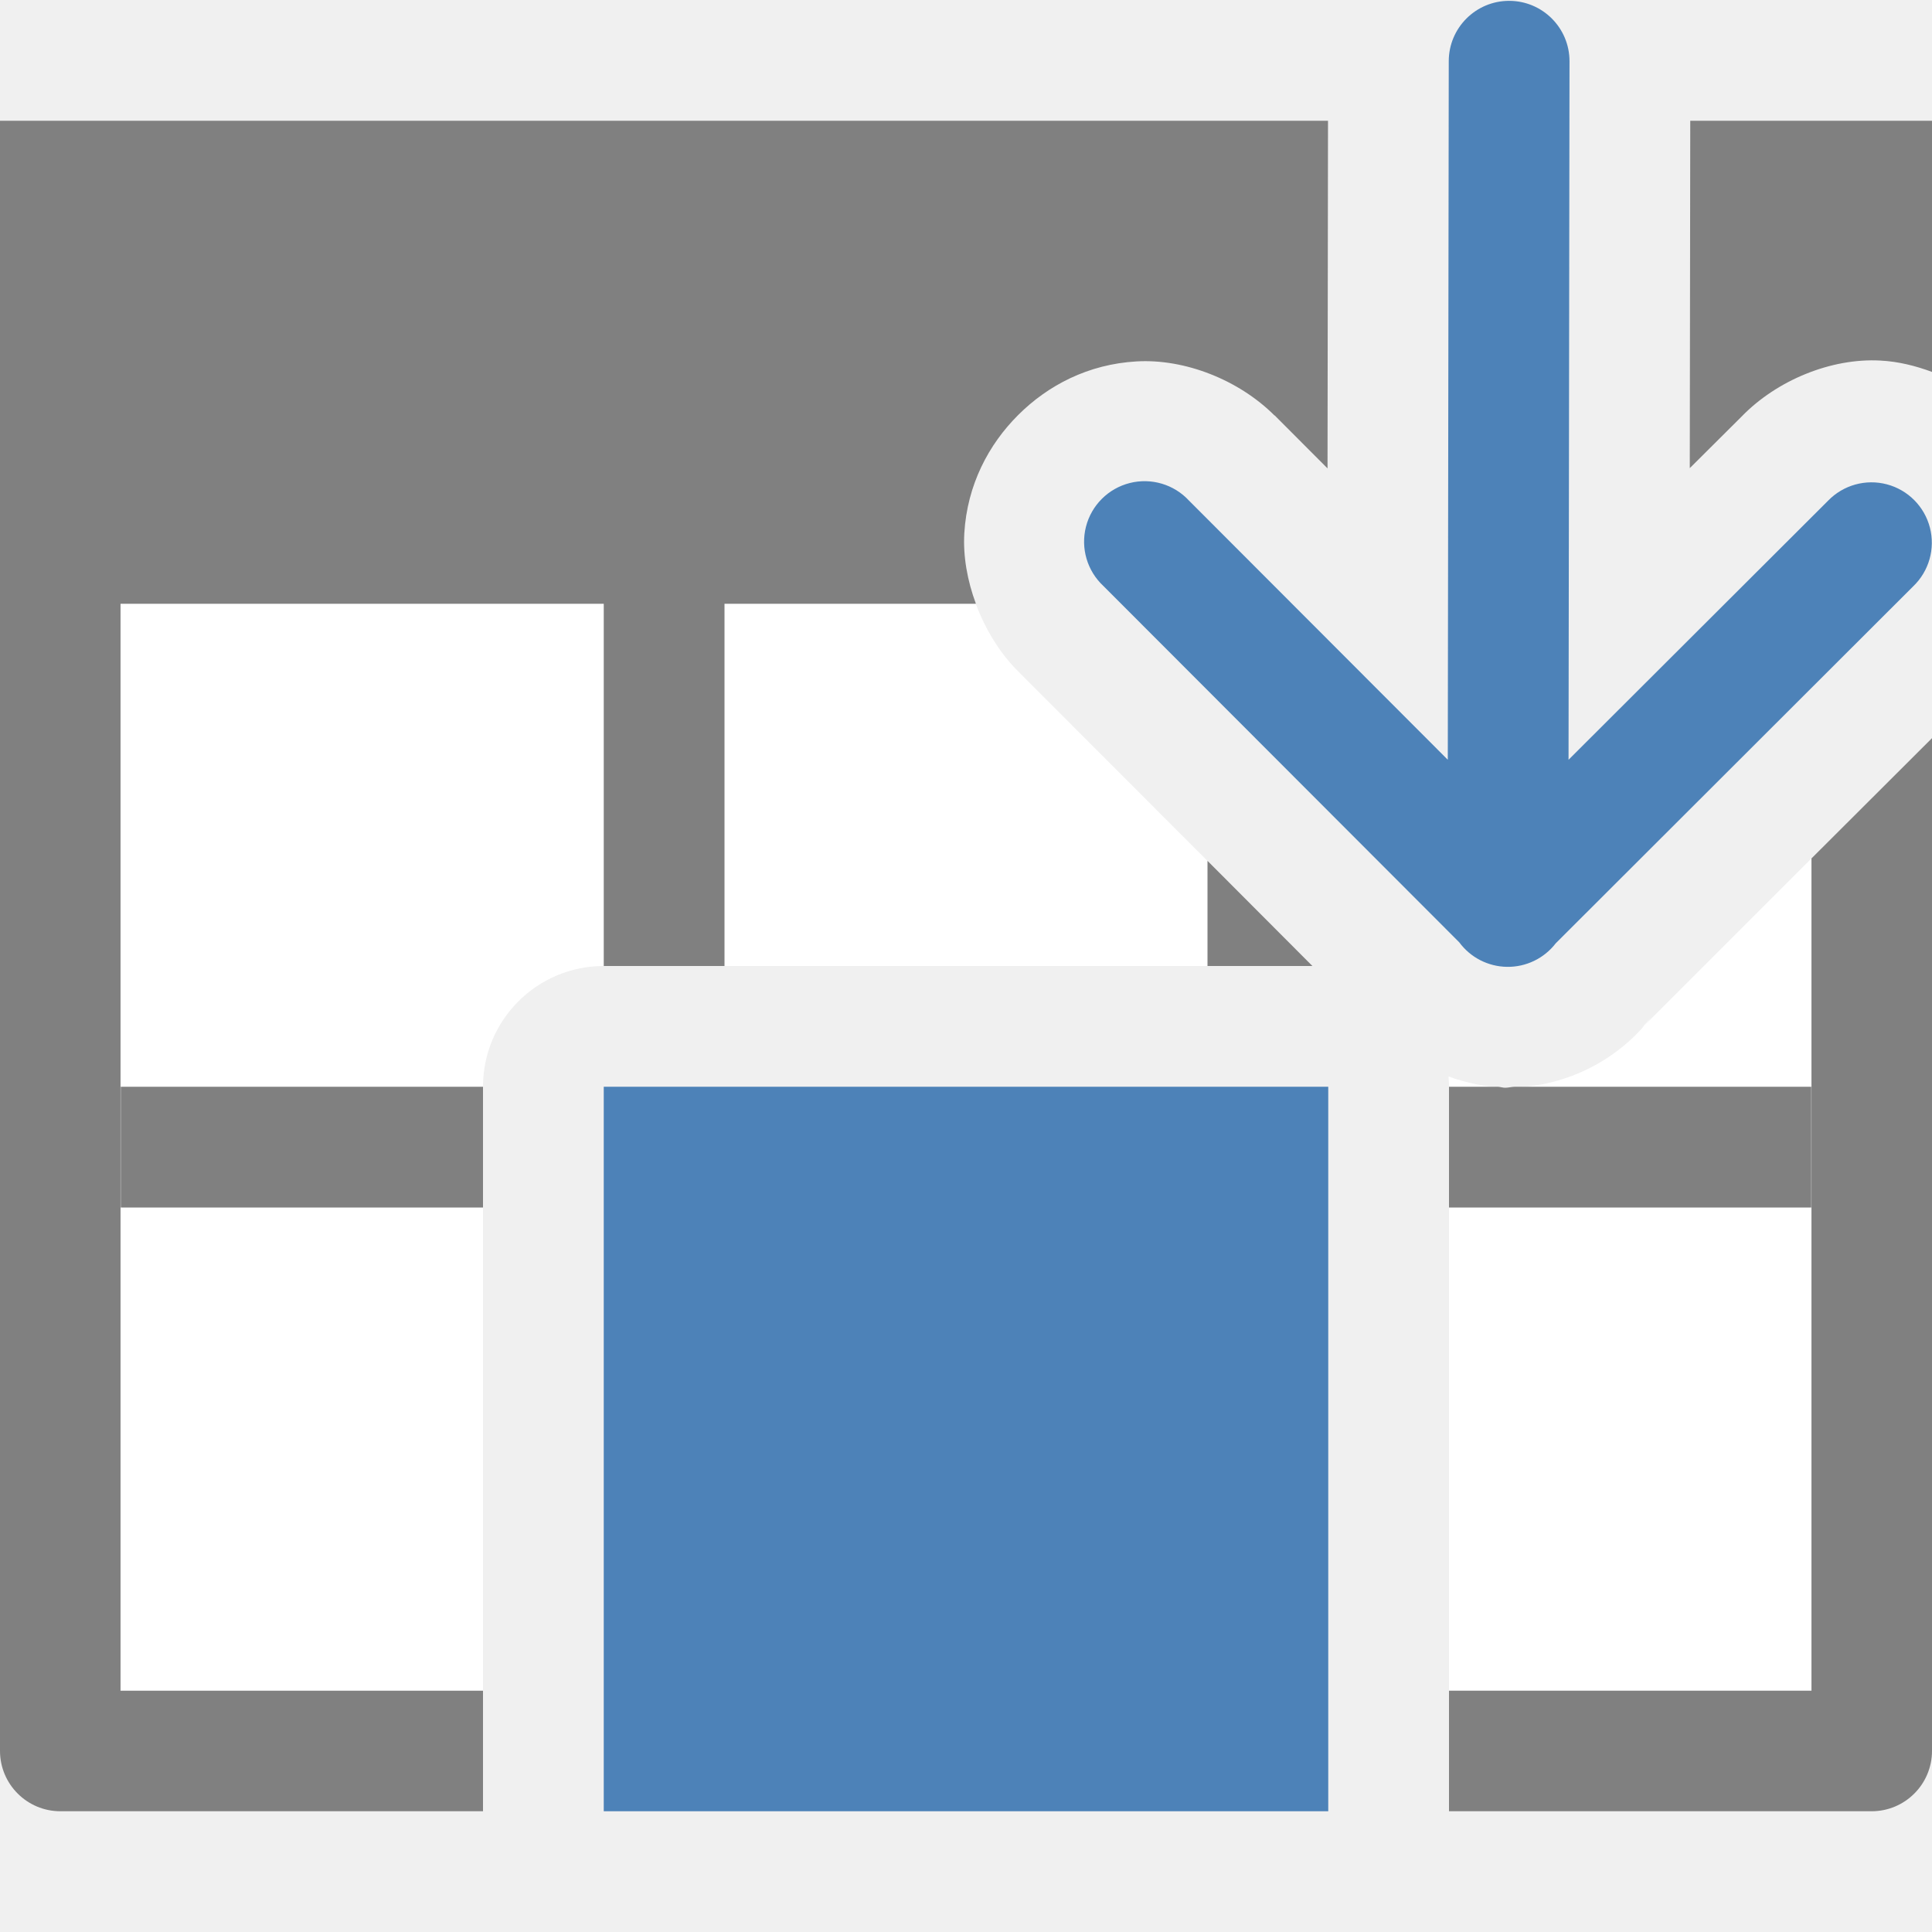
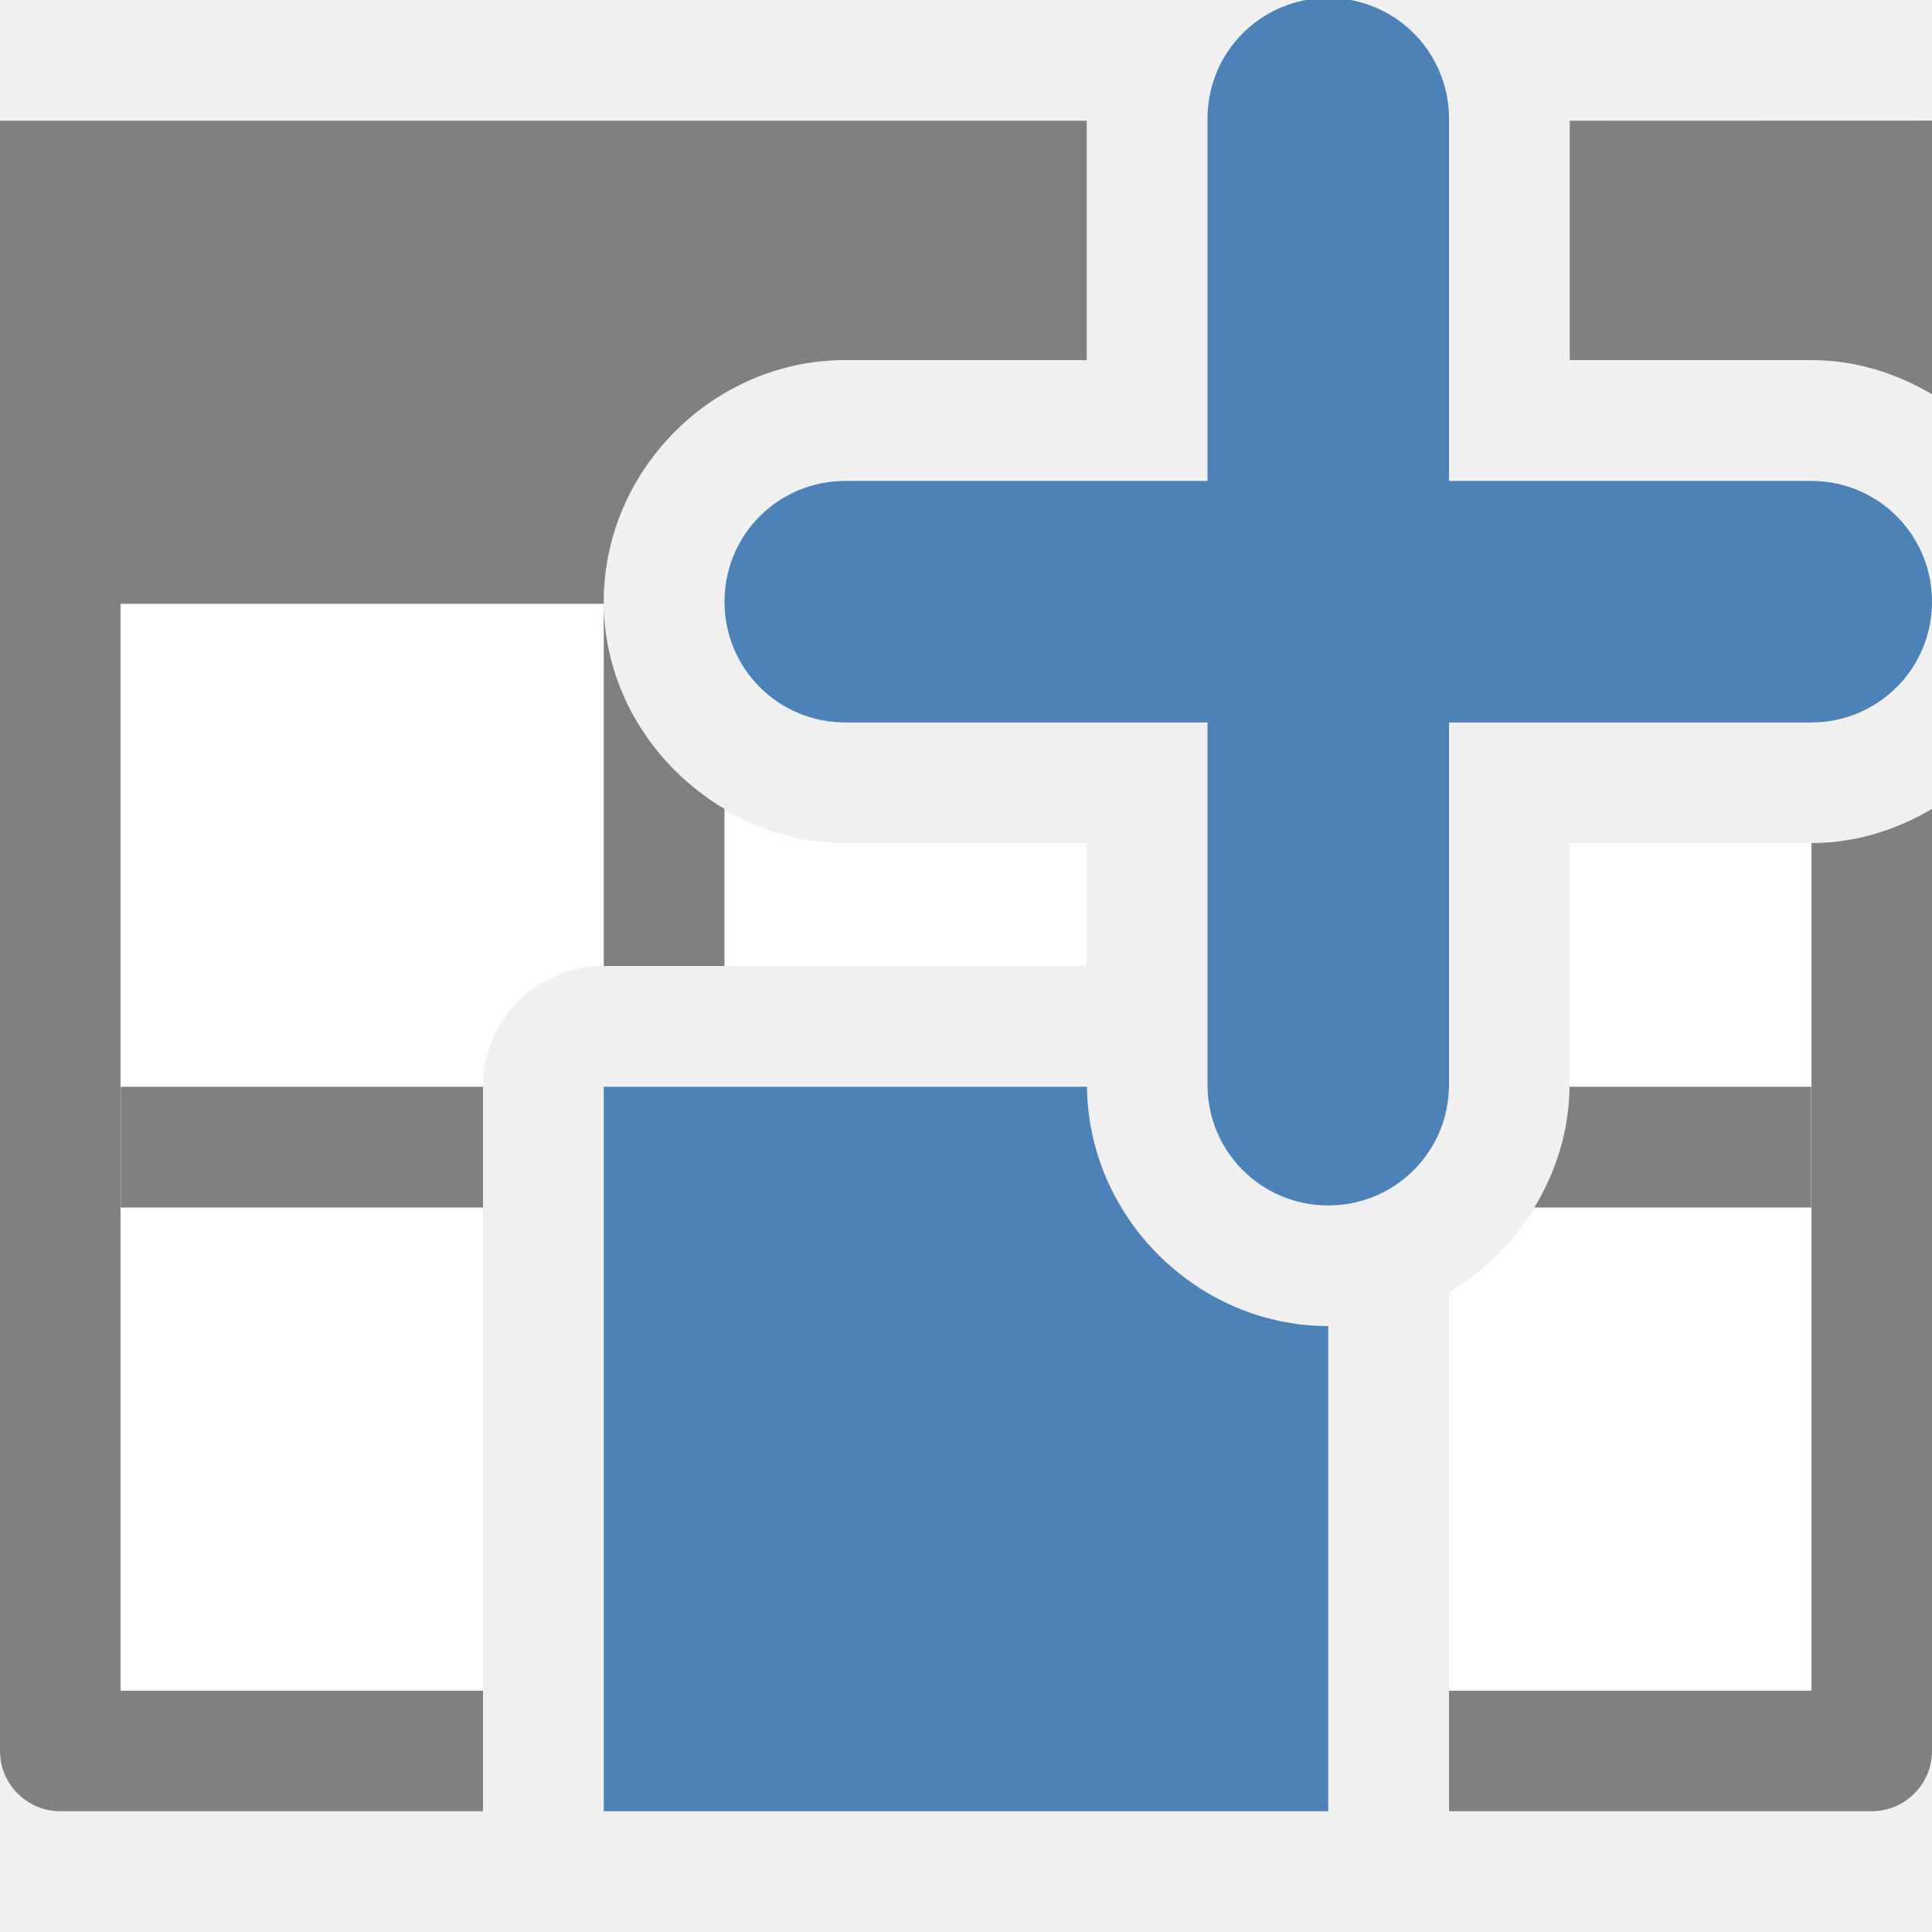
<svg xmlns="http://www.w3.org/2000/svg" viewBox="0 0 16 16">
-   <path d="m1 5v9h3v-5a1 1 0 0 1 1-1h5.869l-2.438-2.441c-.154-.154-.272-.35-.35-.559zm14 2.111-1.408 1.408.086-.098c-.288.375-.74.593-1.213.586-.163-.003-.319-.039-.469-.092a1 1 0 0 1 .004.084v5h3zm-9 2.889v4h4v-4z" fill="#fff" />
-   <path d="m0 1v4 9.5c-0.0.276.224.5.5.5h3.5v-.998h-3.002v-9.002h4.002v3h1v-3h2.082c-.071-.191-.107-.393-.096-.584.024-.401.201-.735.447-.98.246-.245.579-.42.98-.443.4-.023.846.153 1.141.447h.002l.438.439.004-2.879zm13.998 0-.004 2.877.428-.426c.293-.303.744-.487 1.15-.465.154.008.295.045.428.094v-2.08zm2.002 5.113-.998.996v6.893h-3.002v.998h3.5c.276 0.0.5-.224.5-.5zm-6 1.016v.871h.869zm-9 1.871v1h3v-1zm11 0v1h3v-1h-2.457c-.026.001-.052.008-.078.008-.021-0-.04-.007-.061-.008z" fill="#808080" />
-   <g fill="#4d82b8">
-     <path d="m12.48 8.007a.5.5 0 0 1 -.395-.203l-2.947-2.951a.501.501 0 1 1 .709-.707l2.143 2.146.008-5.785a.5.5 0 1 1 1 0l-.008 5.785 2.15-2.146a.5.5 0 1 1 .705.709l-2.961 2.957a.5.5 0 0 1 -.404.195z" fill-rule="evenodd" />
-     <path d="m5 9v6h6v-6z" />
-   </g>
+   <path d="m1 5v9h3v-5c0-.554.446-1 1-1h4v-1.018h-2c-1.085 0-1.988-.9-1.998-1.982zm12 1.982v2c0 .727-.408 1.366-1 1.717v3.301h3v-7.018z" fill="#fff" />
+   <path d="m0 1v4 9.5c-0.0.276.224.5.5.5h3.5v-.998h-3.002v-9.002h4.002v3h1v-1.301c-.592-.35-1-.99-1-1.717 0-1.091.909-2 2-2h2v-1.982zm13 0v1.982h2c .364 0 .703.108 1 .283v-2.266zm3 5.699c-.296.175-.635.283-.998.283v7.02h-3.002v.998h3.5c.276 0.0.5-.224.5-.5zm-15 2.301v1h3v-1zm11.998 0c-.003.364-.112.704-.291 1h2.293v-1z" fill="#808080" />
+   <path d="m5 9v6h6v-4.018c-1.085 0-1.988-.9-1.998-1.982z" fill="#4d82b8" />
+   <path d="m11-.017c-.554 0-1 .446-1 1v3h-3c-.554 0-1 .446-1 1s .446 1 1 1h3v3c0 .554.446 1 1 1s1-.446 1-1v-3h3c .554 0 1-.446 1-1s-.446-1-1-1h-3v-3c0-.554-.446-1-1-1z" fill="#4d82b8" />
</svg>
